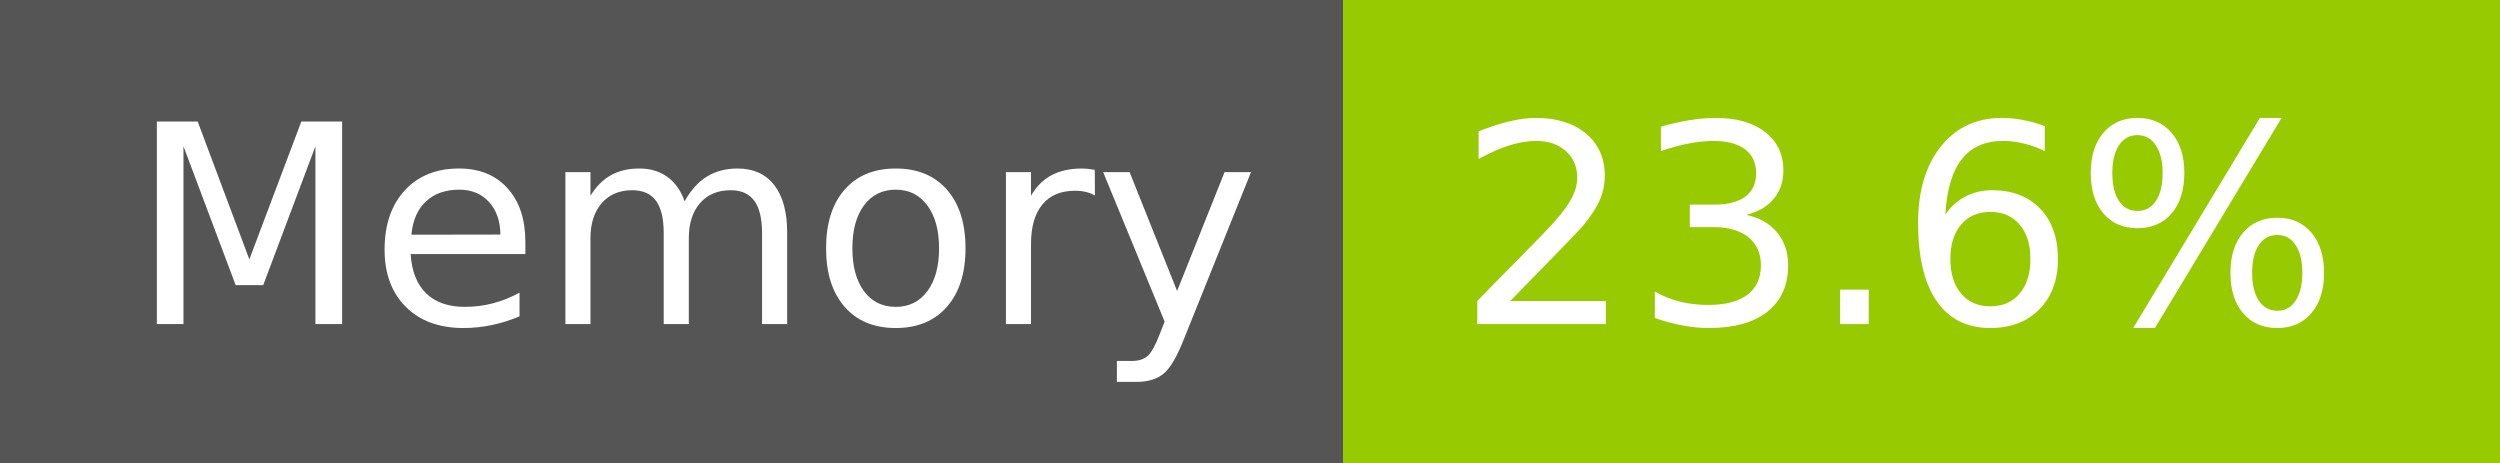
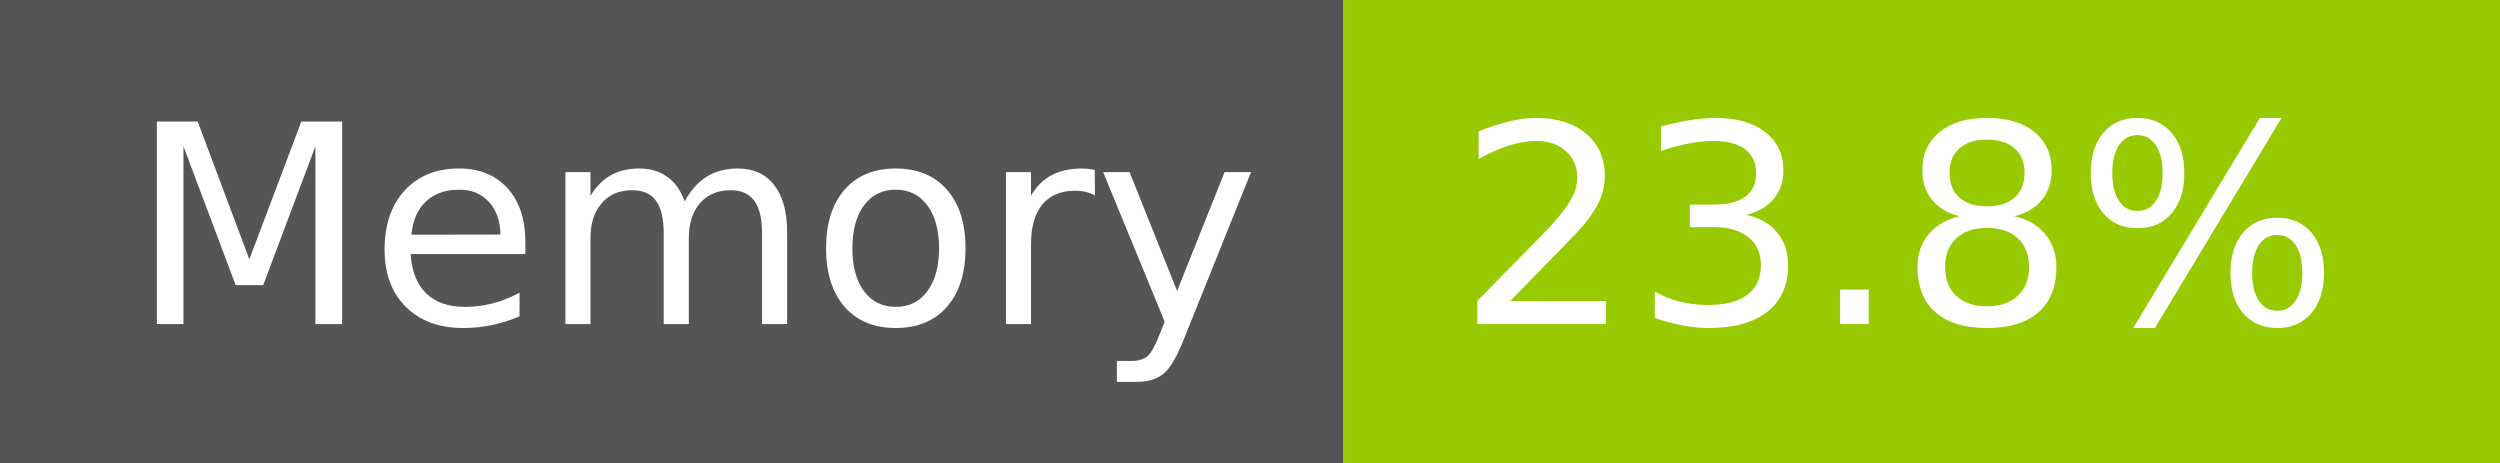
- <svg xmlns="http://www.w3.org/2000/svg" width="108" height="20" role="img" aria-label="Memory: 23.6%">
+ <svg xmlns="http://www.w3.org/2000/svg" width="108" height="20" role="img" aria-label="Memory: 23.8%">
  <g shape-rendering="crispEdges">
    <rect width="58" height="20" fill="#555" />
    <rect x="58" width="50" height="20" fill="#97ca00" />
  </g>
  <g fill="#fff" text-anchor="middle" font-family="Verdana,Geneva,DejaVu Sans,sans-serif" text-rendering="geometricPrecision" font-size="120">
    <text x="300" y="140" transform="scale(.1)" fill="#fff" textLength="466">Memory</text>
-     <text x="820" y="140" transform="scale(.1)" fill="#fff" textLength="390">23.6%</text>
+     <text x="820" y="140" transform="scale(.1)" fill="#fff" textLength="390">23.8%</text>
  </g>
</svg>
